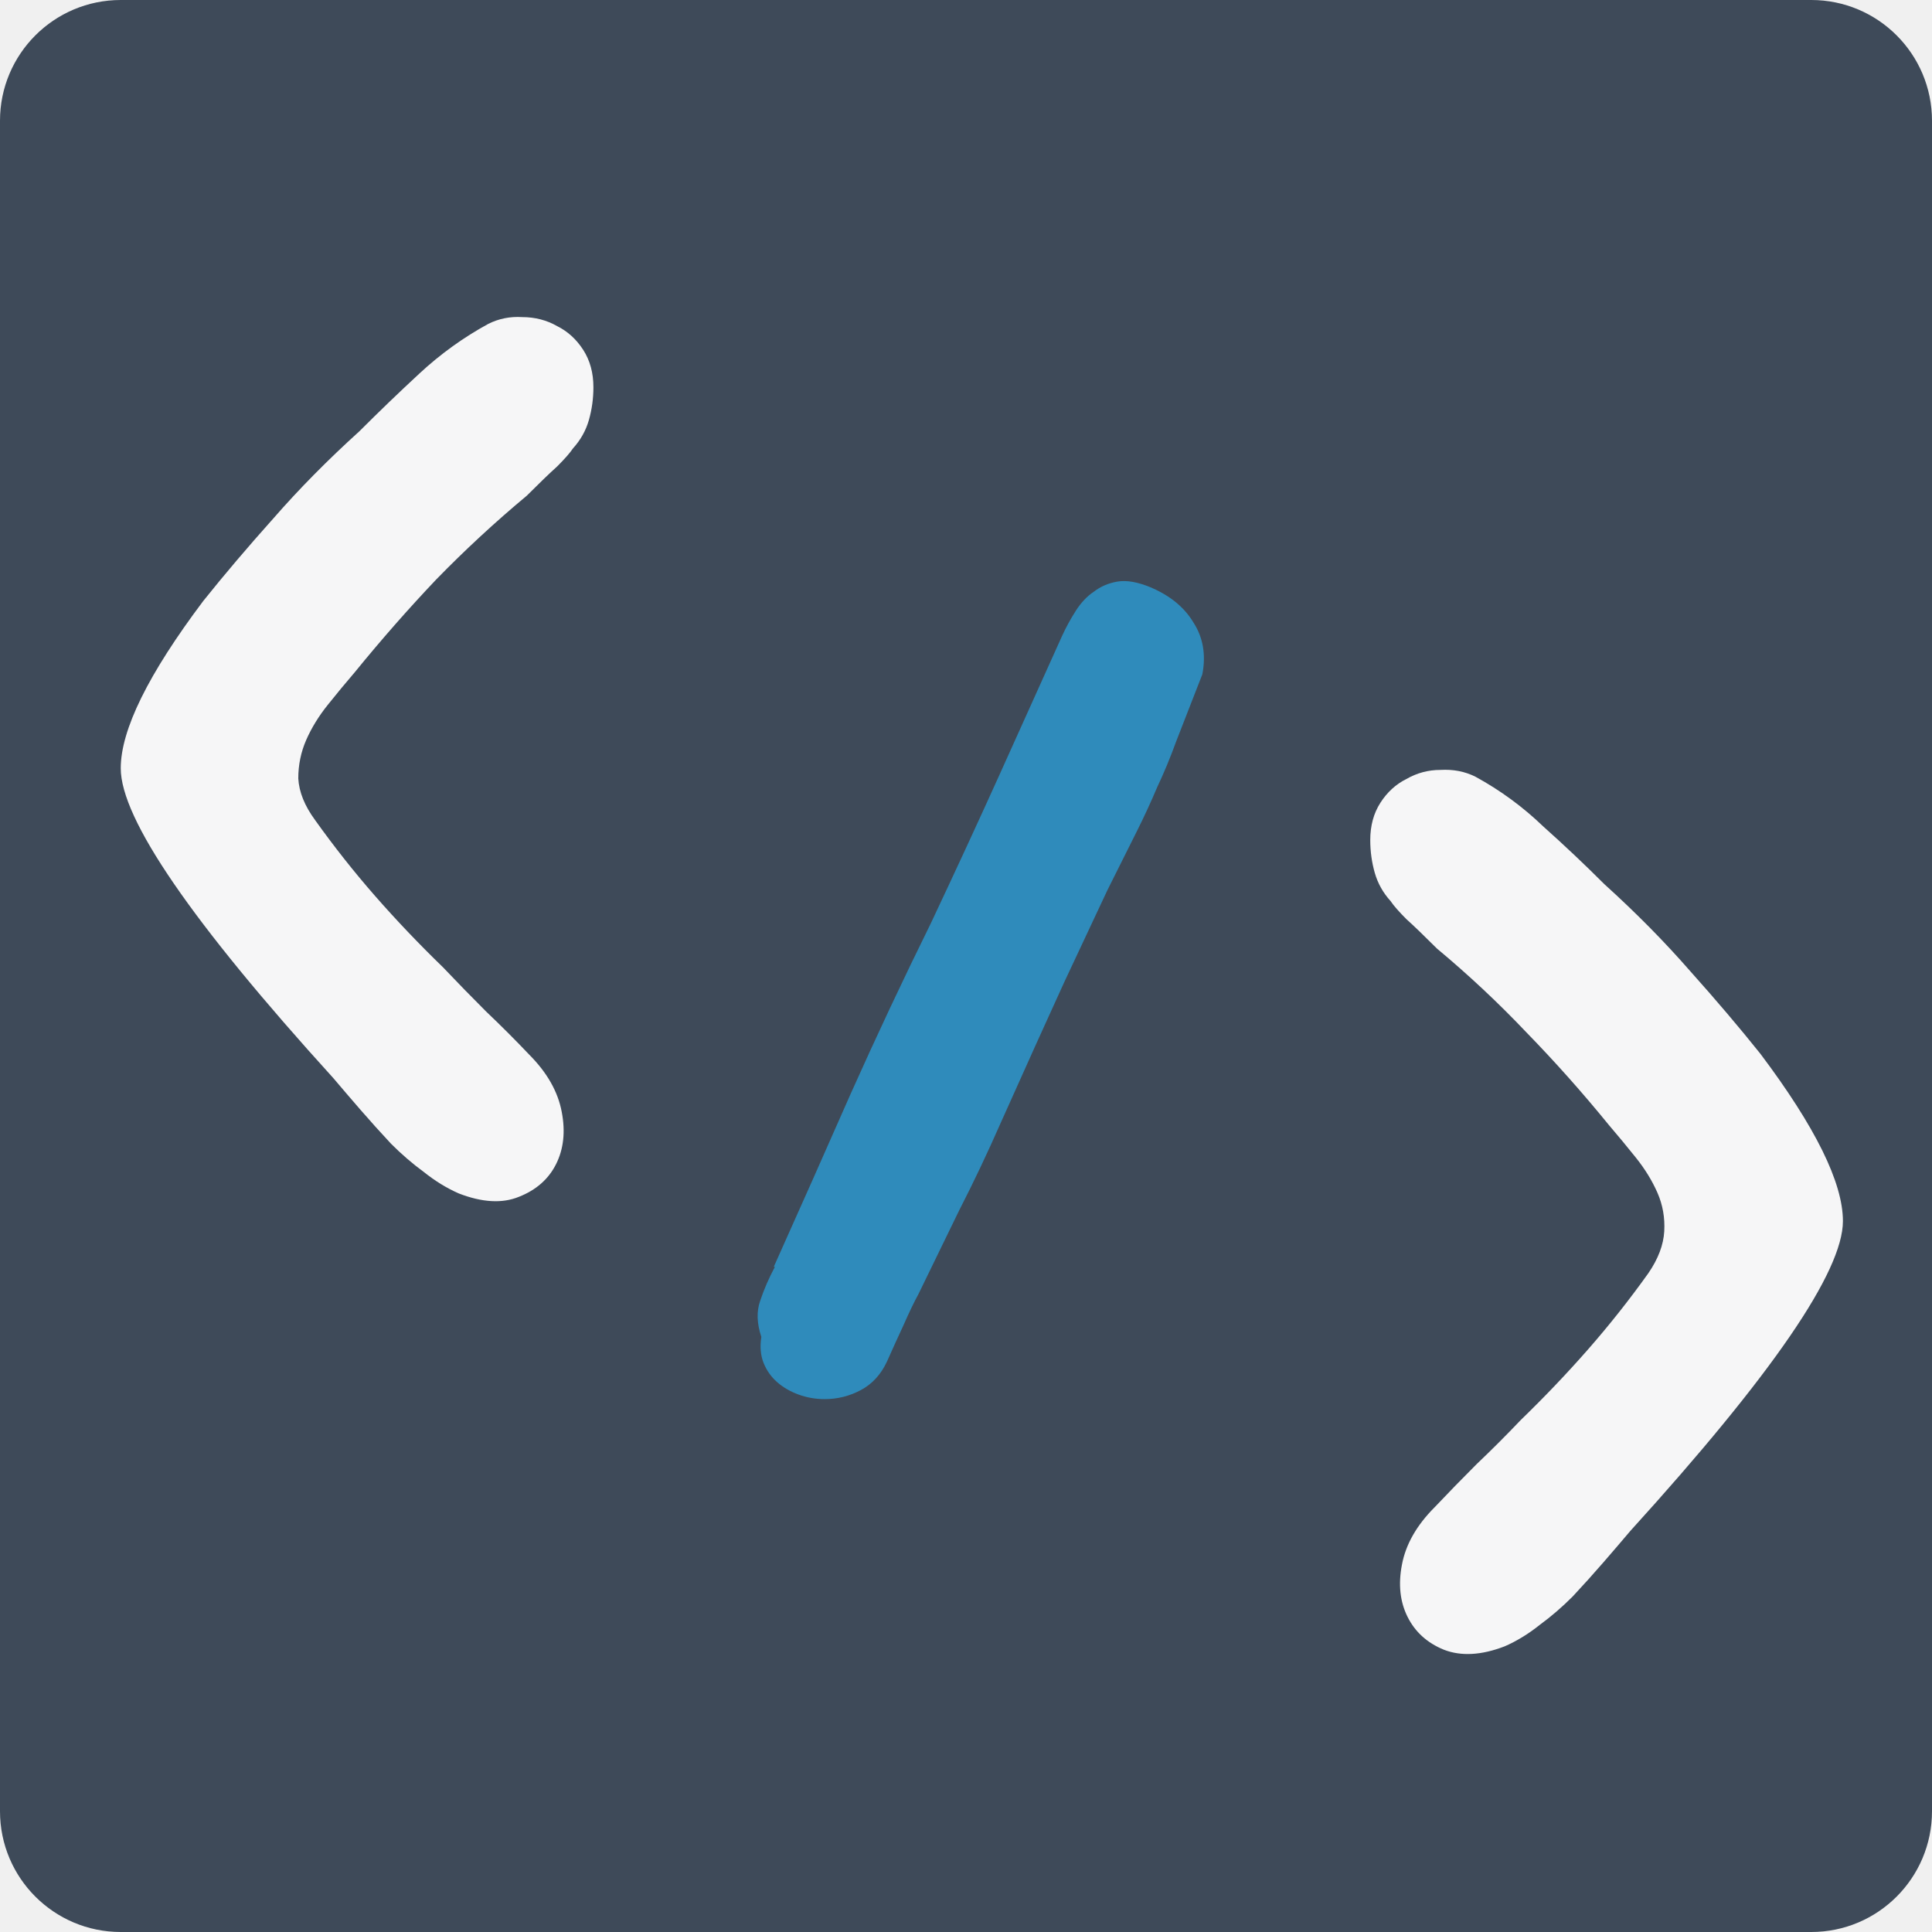
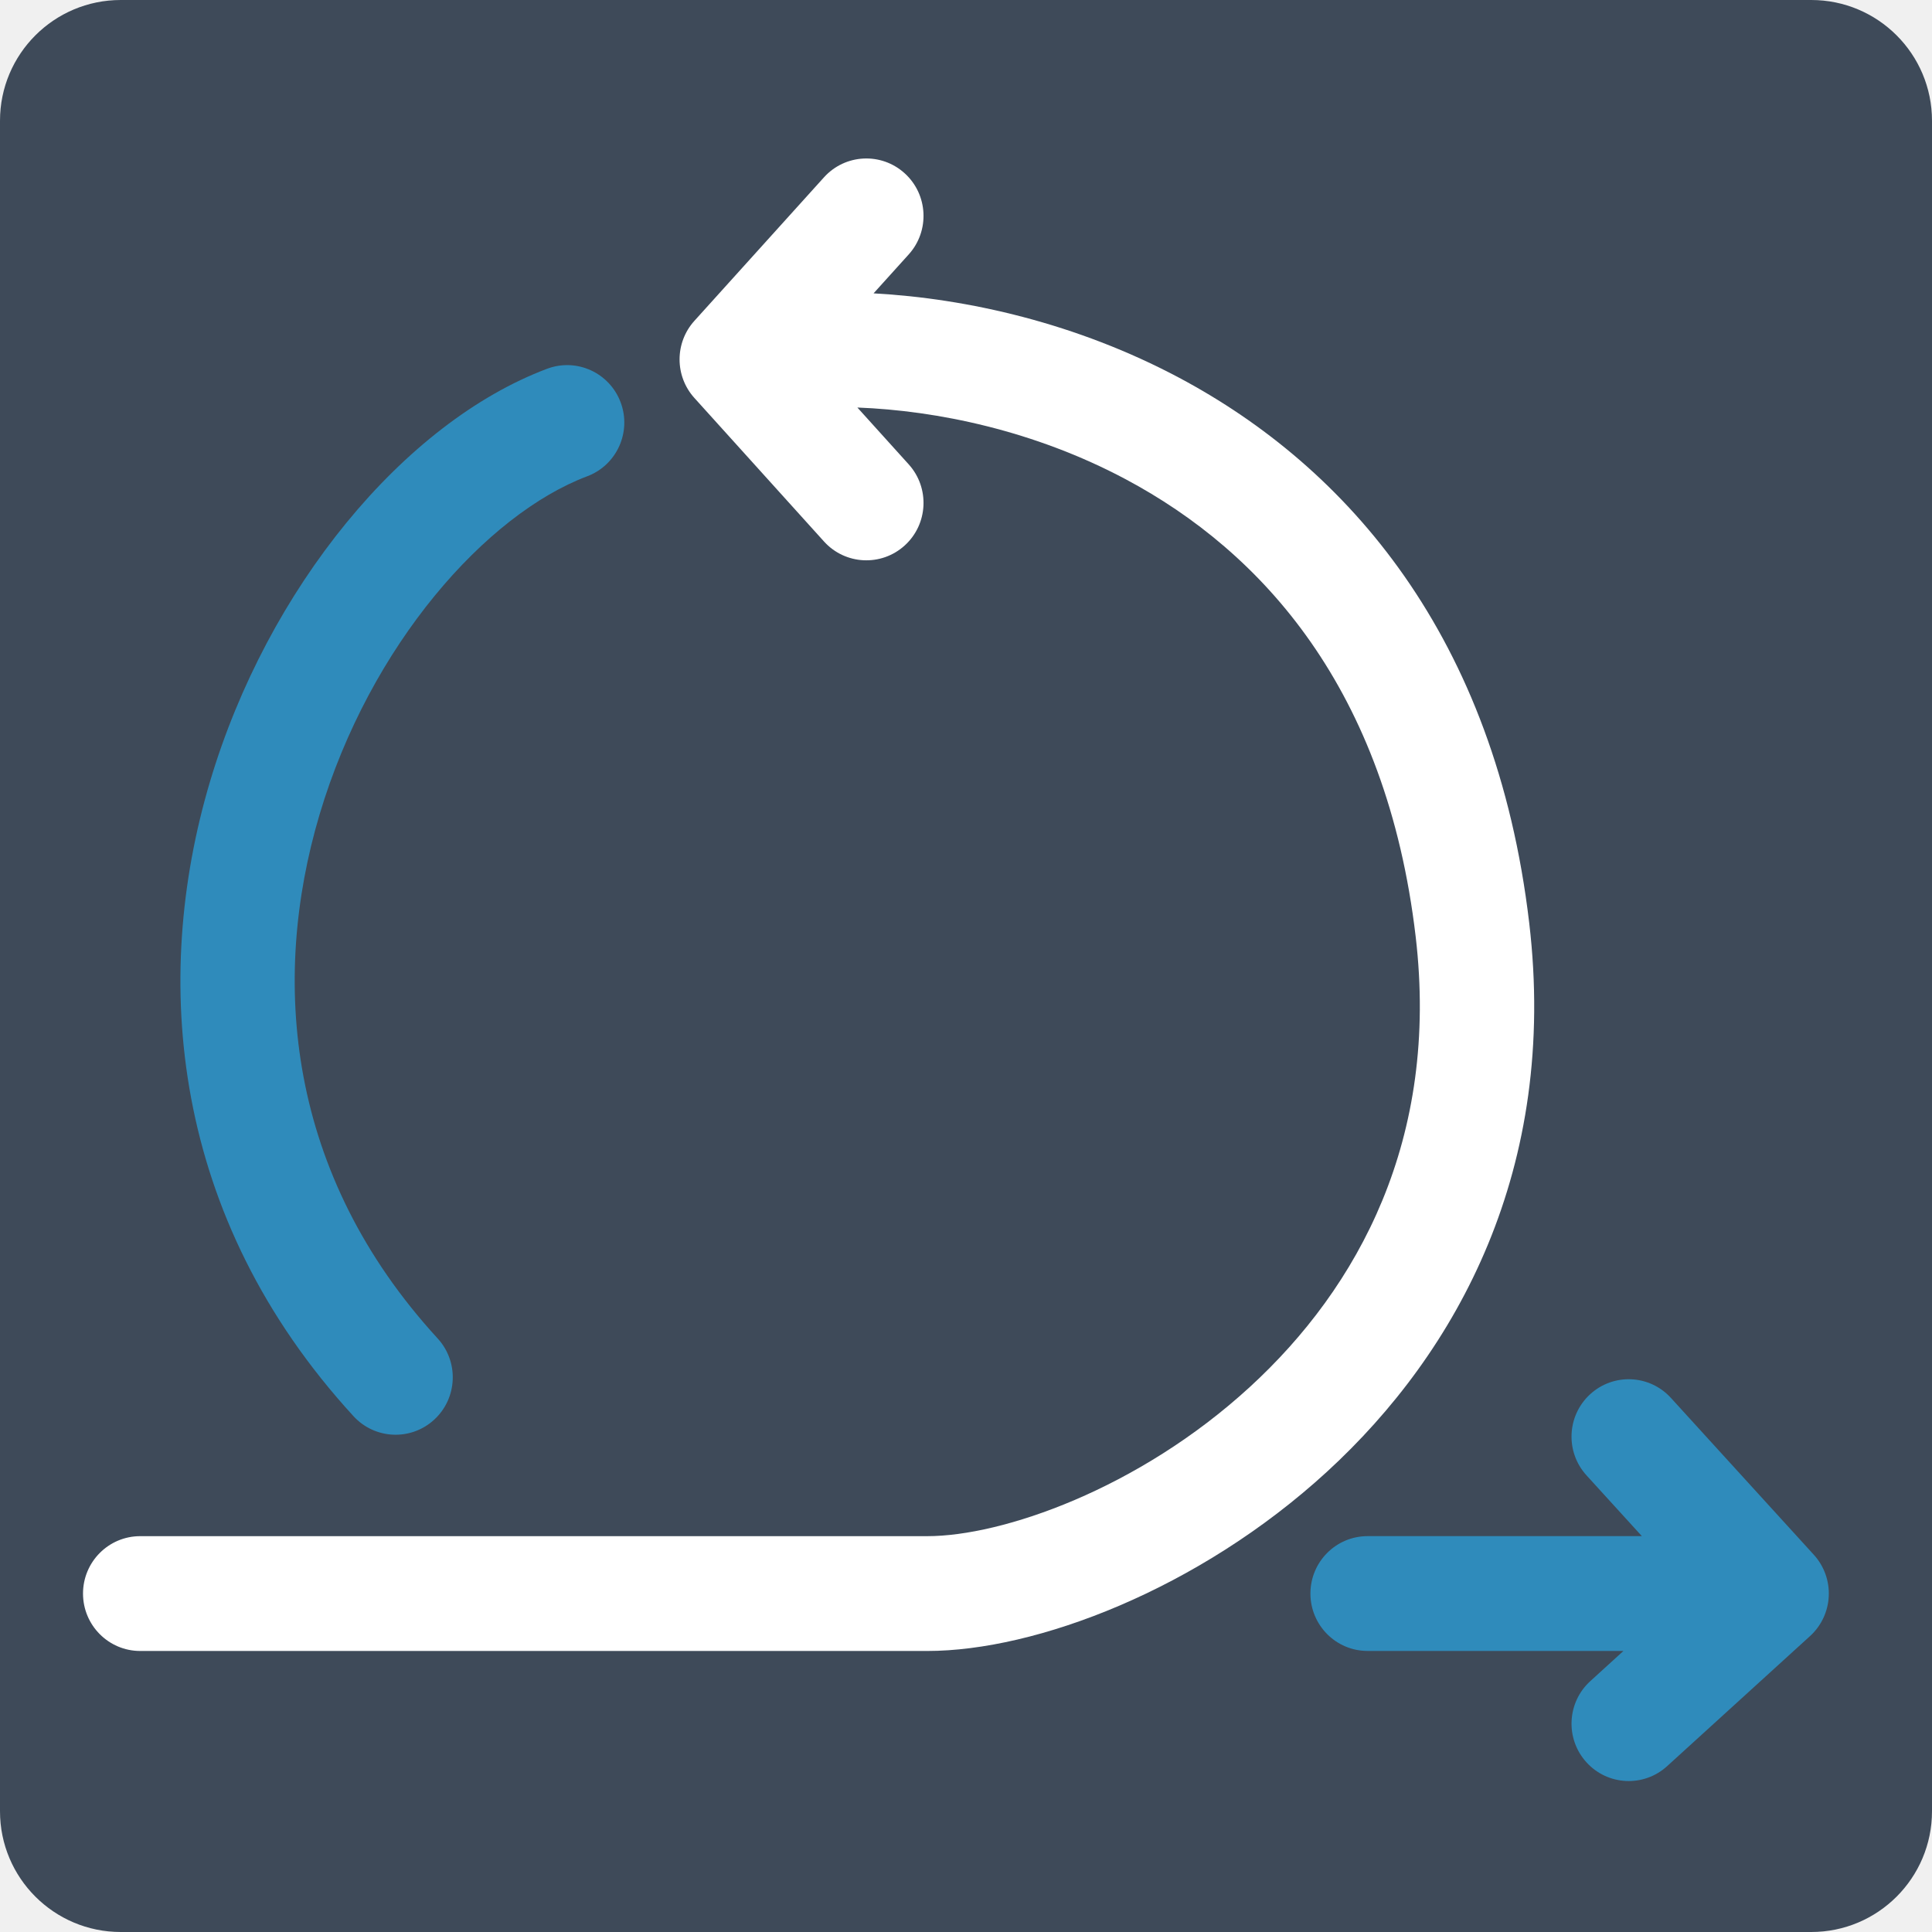
- <svg xmlns="http://www.w3.org/2000/svg" width="128" height="128" viewBox="0 0 128 128" fill="none">
-   <rect width="128" height="128" rx="8" fill="#3E4A59" />
-   <path d="M90.783 55.654C90.783 54.705 91.007 53.881 91.457 53.182C91.906 52.483 92.481 51.958 93.18 51.609C93.879 51.209 94.628 51.009 95.428 51.009C96.277 50.959 97.051 51.109 97.75 51.459C99.398 52.358 100.896 53.457 102.245 54.755C103.643 56.004 104.992 57.277 106.29 58.576C108.388 60.474 110.286 62.397 111.984 64.344C113.682 66.242 115.231 68.065 116.629 69.814C120.275 74.658 122.098 78.354 122.098 80.901C122.098 84.247 117.403 91.09 108.014 101.428C107.464 102.078 106.865 102.777 106.216 103.526C105.566 104.275 104.892 105.024 104.193 105.773C103.494 106.473 102.769 107.097 102.02 107.646C101.271 108.246 100.497 108.72 99.698 109.07C98.15 109.669 96.801 109.744 95.652 109.295C94.553 108.845 93.754 108.121 93.255 107.122C92.755 106.123 92.631 104.974 92.88 103.676C93.13 102.327 93.854 101.054 95.053 99.855C95.952 98.906 96.876 97.957 97.825 97.008C98.824 96.059 99.798 95.085 100.747 94.087C102.345 92.538 103.843 90.965 105.242 89.367C106.64 87.769 107.964 86.095 109.212 84.347C109.862 83.398 110.211 82.474 110.261 81.575C110.311 80.676 110.161 79.827 109.812 79.028C109.462 78.229 108.987 77.455 108.388 76.706C107.789 75.957 107.189 75.232 106.59 74.533C104.842 72.386 103.019 70.338 101.121 68.39C99.273 66.442 97.3 64.594 95.203 62.846C94.354 61.997 93.68 61.348 93.18 60.898C92.681 60.399 92.331 59.999 92.131 59.7C91.632 59.15 91.282 58.526 91.082 57.827C90.883 57.128 90.783 56.403 90.783 55.654Z" fill="#FAFAFA" fill-opacity="0.98" />
-   <path d="M54.636 92.695C54.037 92.695 53.462 92.595 52.913 92.396C52.364 92.196 51.889 91.921 51.489 91.572C51.09 91.222 50.79 90.797 50.59 90.298C50.391 89.798 50.341 89.224 50.441 88.575C50.141 87.676 50.116 86.877 50.366 86.177C50.615 85.428 50.94 84.679 51.34 83.93H51.265C53.013 80.034 54.711 76.214 56.359 72.468C58.057 68.672 59.83 64.901 61.678 61.155C63.326 57.659 64.85 54.363 66.248 51.266C67.647 48.17 69.02 45.123 70.368 42.126C70.618 41.577 70.918 41.028 71.267 40.478C71.617 39.929 72.017 39.504 72.466 39.205C72.916 38.855 73.44 38.63 74.039 38.53C74.639 38.431 75.363 38.555 76.212 38.905C77.511 39.454 78.46 40.229 79.059 41.227C79.708 42.226 79.908 43.375 79.658 44.674C78.959 46.472 78.385 47.945 77.935 49.094C77.536 50.193 77.111 51.216 76.662 52.165C76.262 53.114 75.812 54.088 75.313 55.087C74.814 56.086 74.164 57.385 73.365 58.983C72.616 60.581 71.667 62.604 70.518 65.051C69.42 67.448 68.021 70.545 66.323 74.341C65.424 76.388 64.5 78.336 63.551 80.184C62.652 82.032 61.753 83.88 60.854 85.728C60.554 86.277 60.23 86.952 59.88 87.751C59.531 88.5 59.156 89.324 58.756 90.223C58.357 91.072 57.782 91.696 57.033 92.096C56.284 92.495 55.485 92.695 54.636 92.695Z" fill="#2F8DBD" fill-opacity="0.98" />
-   <path d="M39.315 25.654C39.315 26.403 39.215 27.128 39.016 27.827C38.816 28.526 38.466 29.15 37.967 29.7C37.767 29.999 37.417 30.399 36.918 30.898C36.418 31.348 35.744 31.997 34.895 32.846C32.797 34.594 30.8 36.442 28.902 38.39C27.054 40.338 25.256 42.386 23.508 44.533C22.908 45.232 22.309 45.957 21.71 46.706C21.11 47.455 20.636 48.229 20.286 49.028C19.937 49.827 19.762 50.676 19.762 51.575C19.812 52.474 20.186 53.398 20.886 54.347C22.134 56.095 23.458 57.769 24.856 59.367C26.255 60.965 27.753 62.538 29.351 64.087C30.3 65.085 31.249 66.059 32.198 67.008C33.197 67.957 34.146 68.906 35.045 69.855C36.244 71.054 36.968 72.327 37.218 73.676C37.467 74.974 37.342 76.123 36.843 77.122C36.343 78.121 35.519 78.845 34.371 79.295C33.272 79.744 31.948 79.669 30.4 79.07C29.601 78.72 28.827 78.246 28.078 77.646C27.328 77.097 26.604 76.473 25.905 75.773C25.206 75.024 24.532 74.275 23.882 73.526C23.233 72.777 22.634 72.078 22.084 71.428C12.695 61.09 8 54.247 8 50.901C8 48.354 9.823 44.658 13.469 39.813C14.867 38.065 16.416 36.242 18.114 34.344C19.812 32.397 21.71 30.474 23.807 28.576C25.106 27.277 26.43 26.004 27.778 24.755C29.177 23.457 30.7 22.358 32.348 21.459C33.047 21.109 33.796 20.959 34.595 21.009C35.444 21.009 36.219 21.209 36.918 21.609C37.617 21.958 38.191 22.483 38.641 23.182C39.09 23.881 39.315 24.705 39.315 25.654Z" fill="#FAFAFA" fill-opacity="0.98" />
+ <svg xmlns="http://www.w3.org/2000/svg" fill="none" height="128" viewBox="0 0 128 128" width="128">
+   <clipPath id="a">
+     <path d="m5 10h117v108h-117z" />
+   </clipPath>
+   <rect fill="#3e4a59" height="128" rx="8" width="128" />
+   <g clip-path="url(#a)">
+     <path d="m54.591 11.748c1.405-1.556 3.801-1.674 5.351-.263s1.667 3.816.262 5.372l-2.328 2.578c6.229.341 13.468 1.982 20.253 5.596 11.131 5.928 20.948 17.128 23.185 36.111 1.914 16.246-4.714 28.402-13.408 36.373-8.513 7.806-19.293 11.866-26.468 11.866h-52.15c-2.092 0-3.788-1.703-3.788-3.803 0-2.101 1.696-3.803 3.788-3.803h52.15c4.947 0 13.972-3.103 21.359-9.876 7.206-6.607 12.574-16.446 10.993-29.863-1.931-16.386-10.17-25.469-19.211-30.285-6.051-3.223-12.505-4.551-17.775-4.751l3.4 3.765c1.405 1.556 1.288 3.961-.262 5.372s-3.946 1.293-5.351-.263l-8.586-9.508c-1.309-1.45-1.309-3.659 0-5.109z" fill="#fff" />
+     <g fill="#2f8dbd" fill-opacity=".98">
+       <path d="m105.349 92.375c1.544-1.418 3.94-1.31 5.352.239l9.471 10.395c.68.746 1.035 1.734.988 2.744-.047 1.011-.493 1.961-1.239 2.64l-9.471 8.62c-1.55 1.411-3.945 1.293-5.35-.263-1.406-1.556-1.288-3.961.262-5.371l2.196-2h-16.951c-2.092 0-3.788-1.703-3.788-3.803 0-2.101 1.696-3.803 3.788-3.803h18.171l-3.667-4.026c-1.412-1.55-1.306-3.955.238-5.373z" />
+       <path d="m36.243 24.433c1.959-.738 4.142.259 4.877 2.226s-.258 4.159-2.217 4.896c-6.66 2.508-14.378 11.14-17.73 22.406-3.272 10.996-2.165 23.828 7.822 34.714 1.417 1.545 1.319 3.951-.22 5.374-1.539 1.423-3.935 1.324-5.353-.221-12.11-13.2-13.403-28.954-9.509-42.044 3.814-12.82 12.827-23.773 22.33-27.351z" />
+     </g>
+   </g>
</svg>
